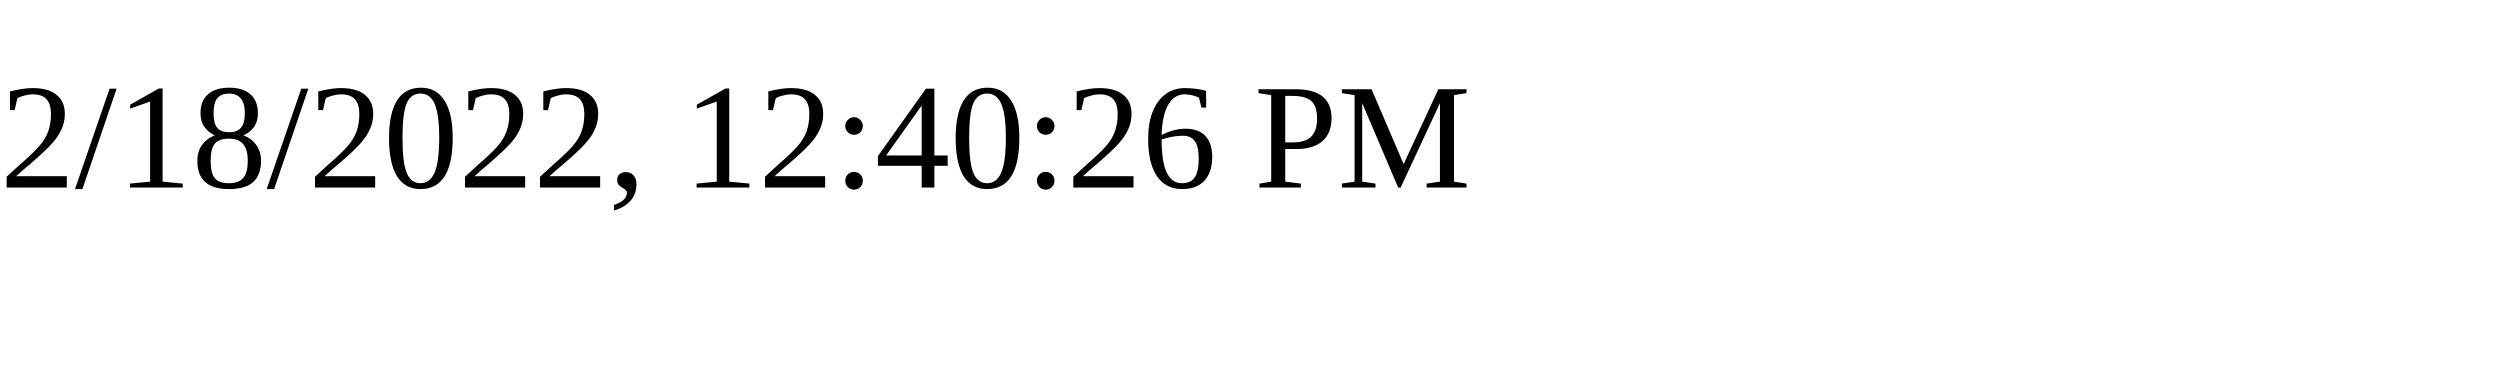
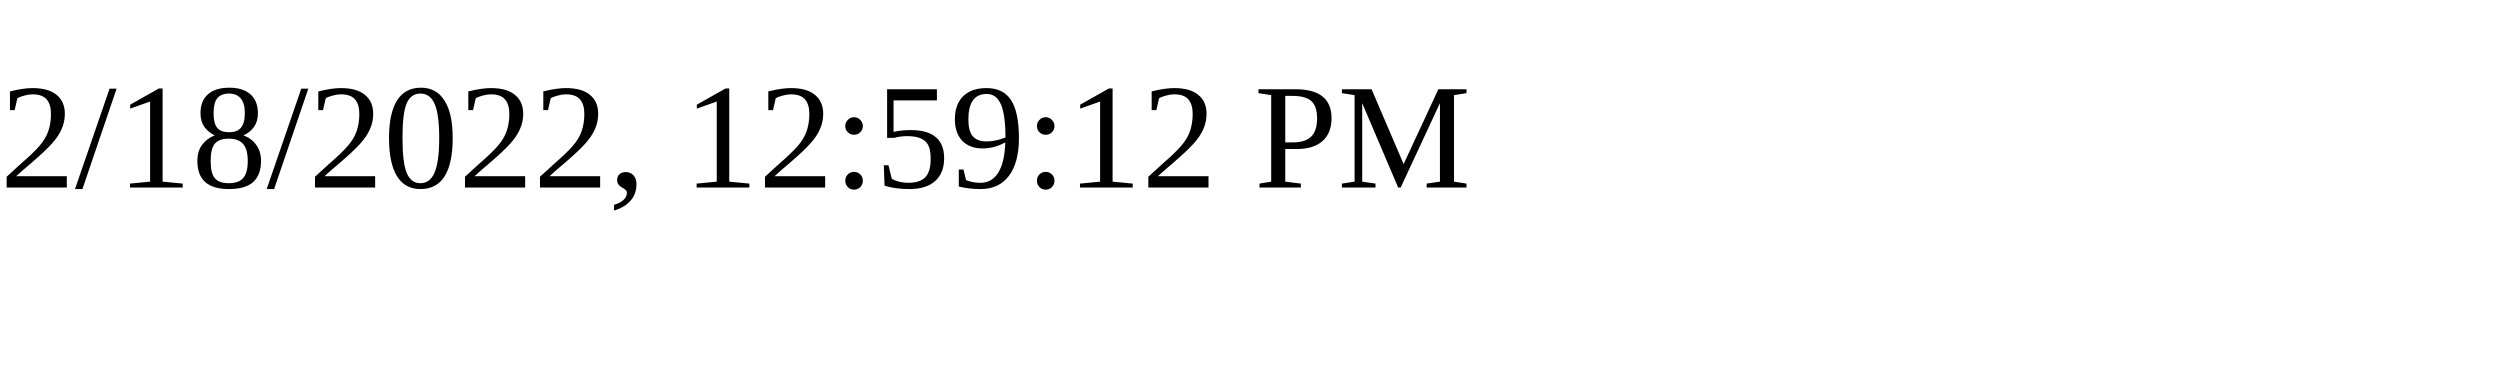
<svg xmlns="http://www.w3.org/2000/svg" height="30" width="200">
-   <text x="0" y="15">2/18/2022, 12:40:26 PM</text>
+   <text x="0" y="15">2/18/2022, 12:59:12 PM</text>
</svg>
